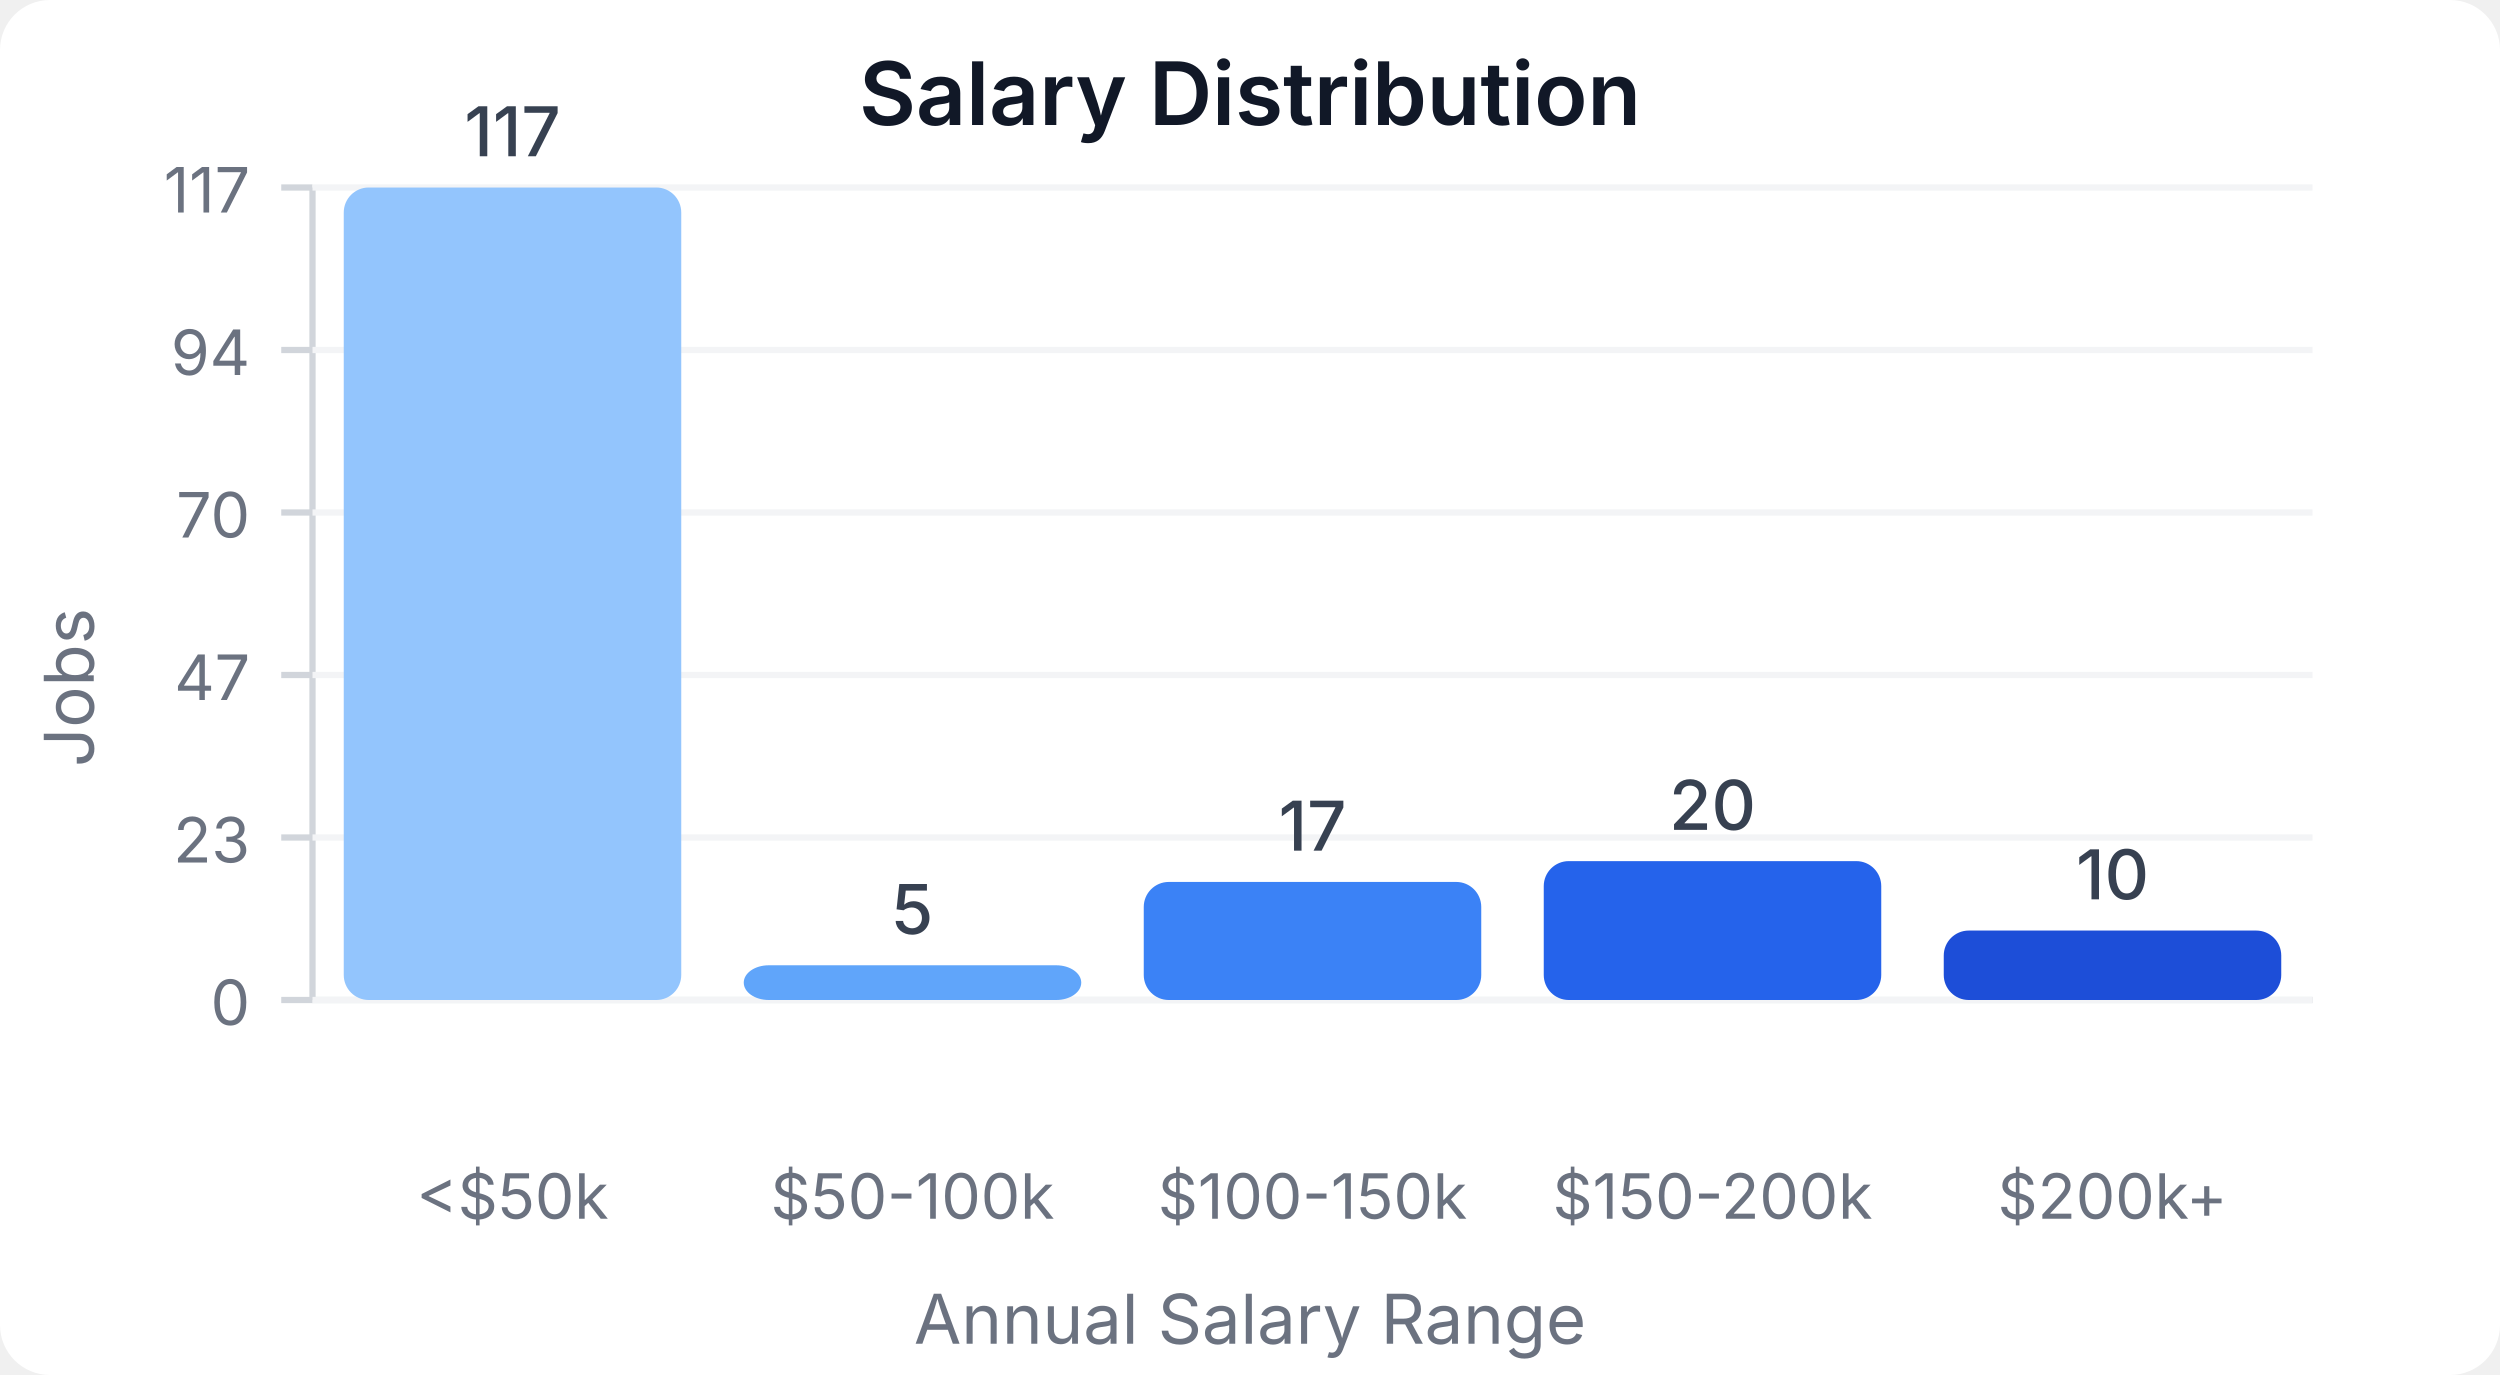
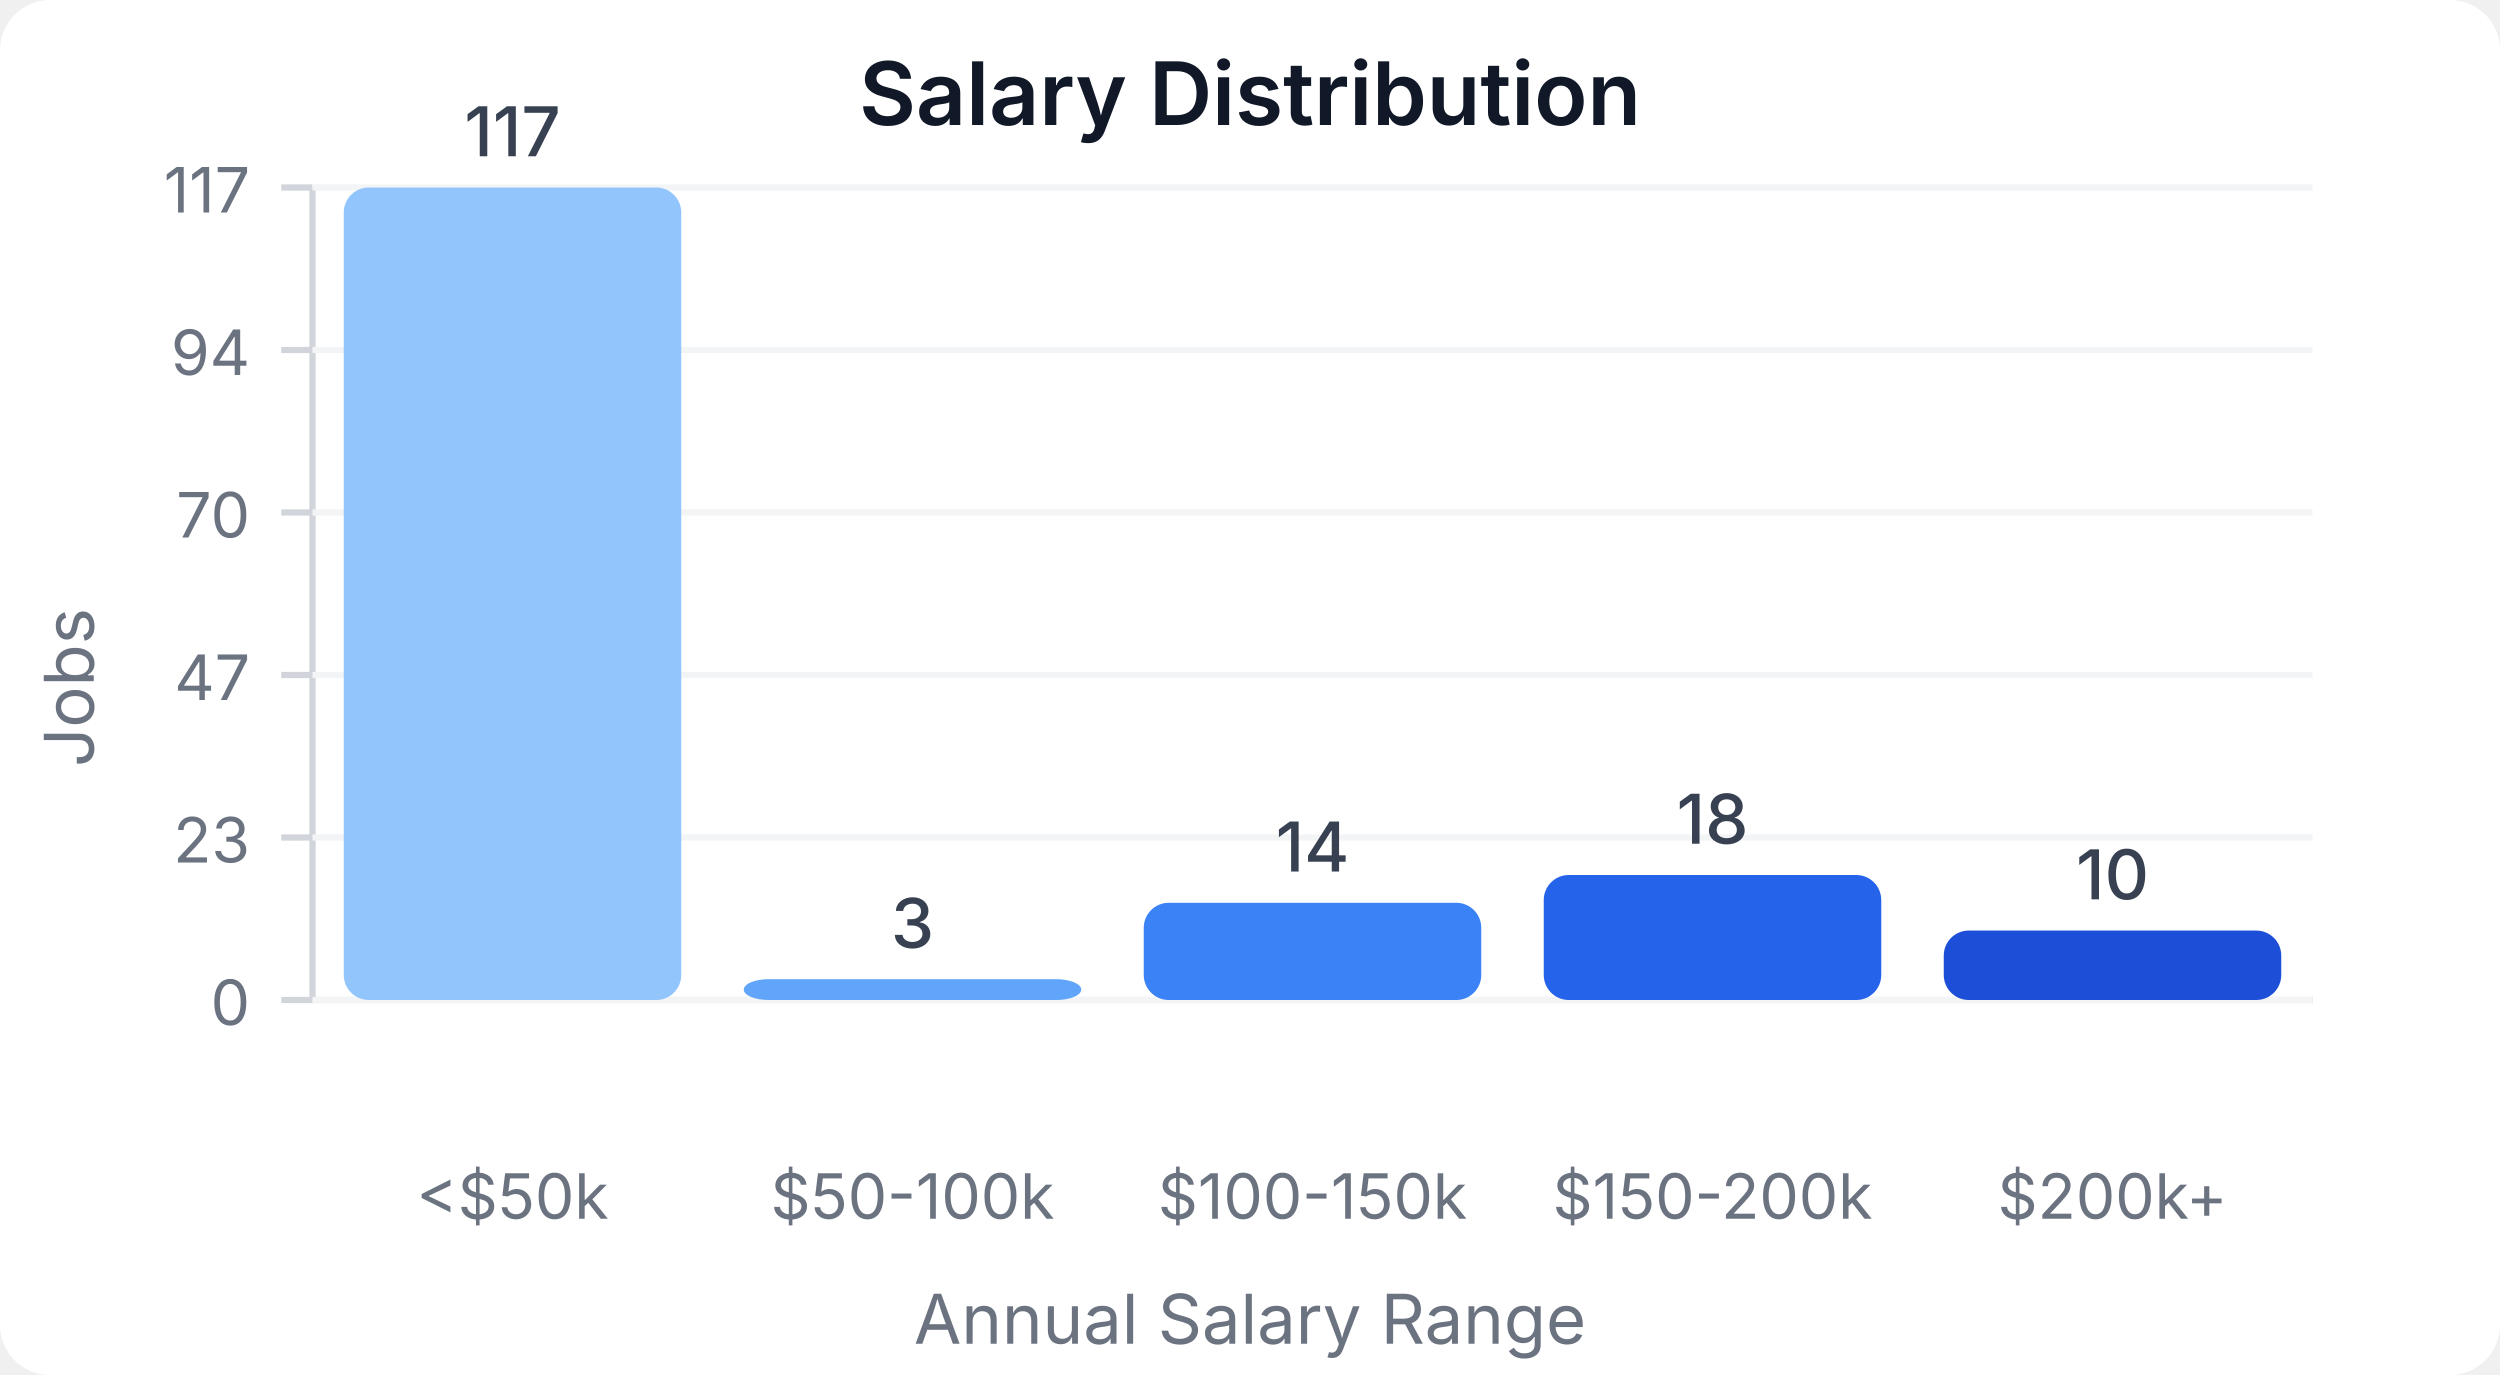
<svg xmlns="http://www.w3.org/2000/svg" width="400" height="220" viewBox="0 0 400 220">
  <style>
    text { font-family: system-ui, -apple-system, sans-serif; }
  </style>
  <rect width="400" height="220" fill="#ffffff" rx="8" />
  <text x="200" y="20" text-anchor="middle" font-size="14" font-weight="600" fill="#111827">Salary Distribution</text>
  <line x1="50" y1="30" x2="50" y2="160" stroke="#d1d5db" stroke-width="1" />
  <line x1="50" y1="160" x2="370" y2="160" stroke="#d1d5db" stroke-width="1" />
  <line x1="45" y1="160" x2="50" y2="160" stroke="#d1d5db" stroke-width="1" />
  <text x="40" y="164" text-anchor="end" font-size="10" fill="#6b7280">0</text>
  <line x1="50" y1="160" x2="370" y2="160" stroke="#f3f4f6" stroke-width="1" />
  <line x1="45" y1="134" x2="50" y2="134" stroke="#d1d5db" stroke-width="1" />
  <text x="40" y="138" text-anchor="end" font-size="10" fill="#6b7280">23</text>
  <line x1="50" y1="134" x2="370" y2="134" stroke="#f3f4f6" stroke-width="1" />
  <line x1="45" y1="108" x2="50" y2="108" stroke="#d1d5db" stroke-width="1" />
  <text x="40" y="112" text-anchor="end" font-size="10" fill="#6b7280">47</text>
  <line x1="50" y1="108" x2="370" y2="108" stroke="#f3f4f6" stroke-width="1" />
  <line x1="45" y1="82" x2="50" y2="82" stroke="#d1d5db" stroke-width="1" />
  <text x="40" y="86" text-anchor="end" font-size="10" fill="#6b7280">70</text>
  <line x1="50" y1="82" x2="370" y2="82" stroke="#f3f4f6" stroke-width="1" />
  <line x1="45" y1="56" x2="50" y2="56" stroke="#d1d5db" stroke-width="1" />
  <text x="40" y="60" text-anchor="end" font-size="10" fill="#6b7280">94</text>
  <line x1="50" y1="56" x2="370" y2="56" stroke="#f3f4f6" stroke-width="1" />
  <line x1="45" y1="30" x2="50" y2="30" stroke="#d1d5db" stroke-width="1" />
  <text x="40" y="34" text-anchor="end" font-size="10" fill="#6b7280">117</text>
  <line x1="50" y1="30" x2="370" y2="30" stroke="#f3f4f6" stroke-width="1" />
  <rect x="55" y="30" width="54" height="130" fill="#93c5fd" rx="4" />
  <text x="82" y="25" text-anchor="middle" font-size="11" fill="#374151" font-weight="500">117</text>
  <text x="82" y="195" text-anchor="middle" font-size="10" fill="#6b7280">&lt;$50k</text>
-   <rect x="119" y="154.444" width="54" height="5.556" fill="#60a5fa" rx="4" />
-   <text x="146" y="149.444" text-anchor="middle" font-size="11" fill="#374151" font-weight="500">5</text>
+   <rect x="119" y="156.667" width="54" height="3.333" fill="#60a5fa" rx="4" />
+   <text x="146" y="151.667" text-anchor="middle" font-size="11" fill="#374151" font-weight="500">3</text>
  <text x="146" y="195" text-anchor="middle" font-size="10" fill="#6b7280">$50-100k</text>
-   <rect x="183" y="141.111" width="54" height="18.889" fill="#3b82f6" rx="4" />
-   <text x="210" y="136.111" text-anchor="middle" font-size="11" fill="#374151" font-weight="500">17</text>
+   <rect x="183" y="144.444" width="54" height="15.556" fill="#3b82f6" rx="4" />
+   <text x="210" y="139.444" text-anchor="middle" font-size="11" fill="#374151" font-weight="500">14</text>
  <text x="210" y="195" text-anchor="middle" font-size="10" fill="#6b7280">$100-150k</text>
-   <rect x="247" y="137.778" width="54" height="22.222" fill="#2563eb" rx="4" />
-   <text x="274" y="132.778" text-anchor="middle" font-size="11" fill="#374151" font-weight="500">20</text>
+   <rect x="247" y="140" width="54" height="20" fill="#2563eb" rx="4" />
+   <text x="274" y="135" text-anchor="middle" font-size="11" fill="#374151" font-weight="500">18</text>
  <text x="274" y="195" text-anchor="middle" font-size="10" fill="#6b7280">$150-200k</text>
  <rect x="311" y="148.889" width="54" height="11.111" fill="#1d4ed8" rx="4" />
  <text x="338" y="143.889" text-anchor="middle" font-size="11" fill="#374151" font-weight="500">10</text>
  <text x="338" y="195" text-anchor="middle" font-size="10" fill="#6b7280">$200k+</text>
  <text x="15" y="110" text-anchor="middle" font-size="11" fill="#6b7280" transform="rotate(-90, 15, 110)">Jobs</text>
  <text x="200" y="215" text-anchor="middle" font-size="11" fill="#6b7280">Annual Salary Range</text>
</svg>
